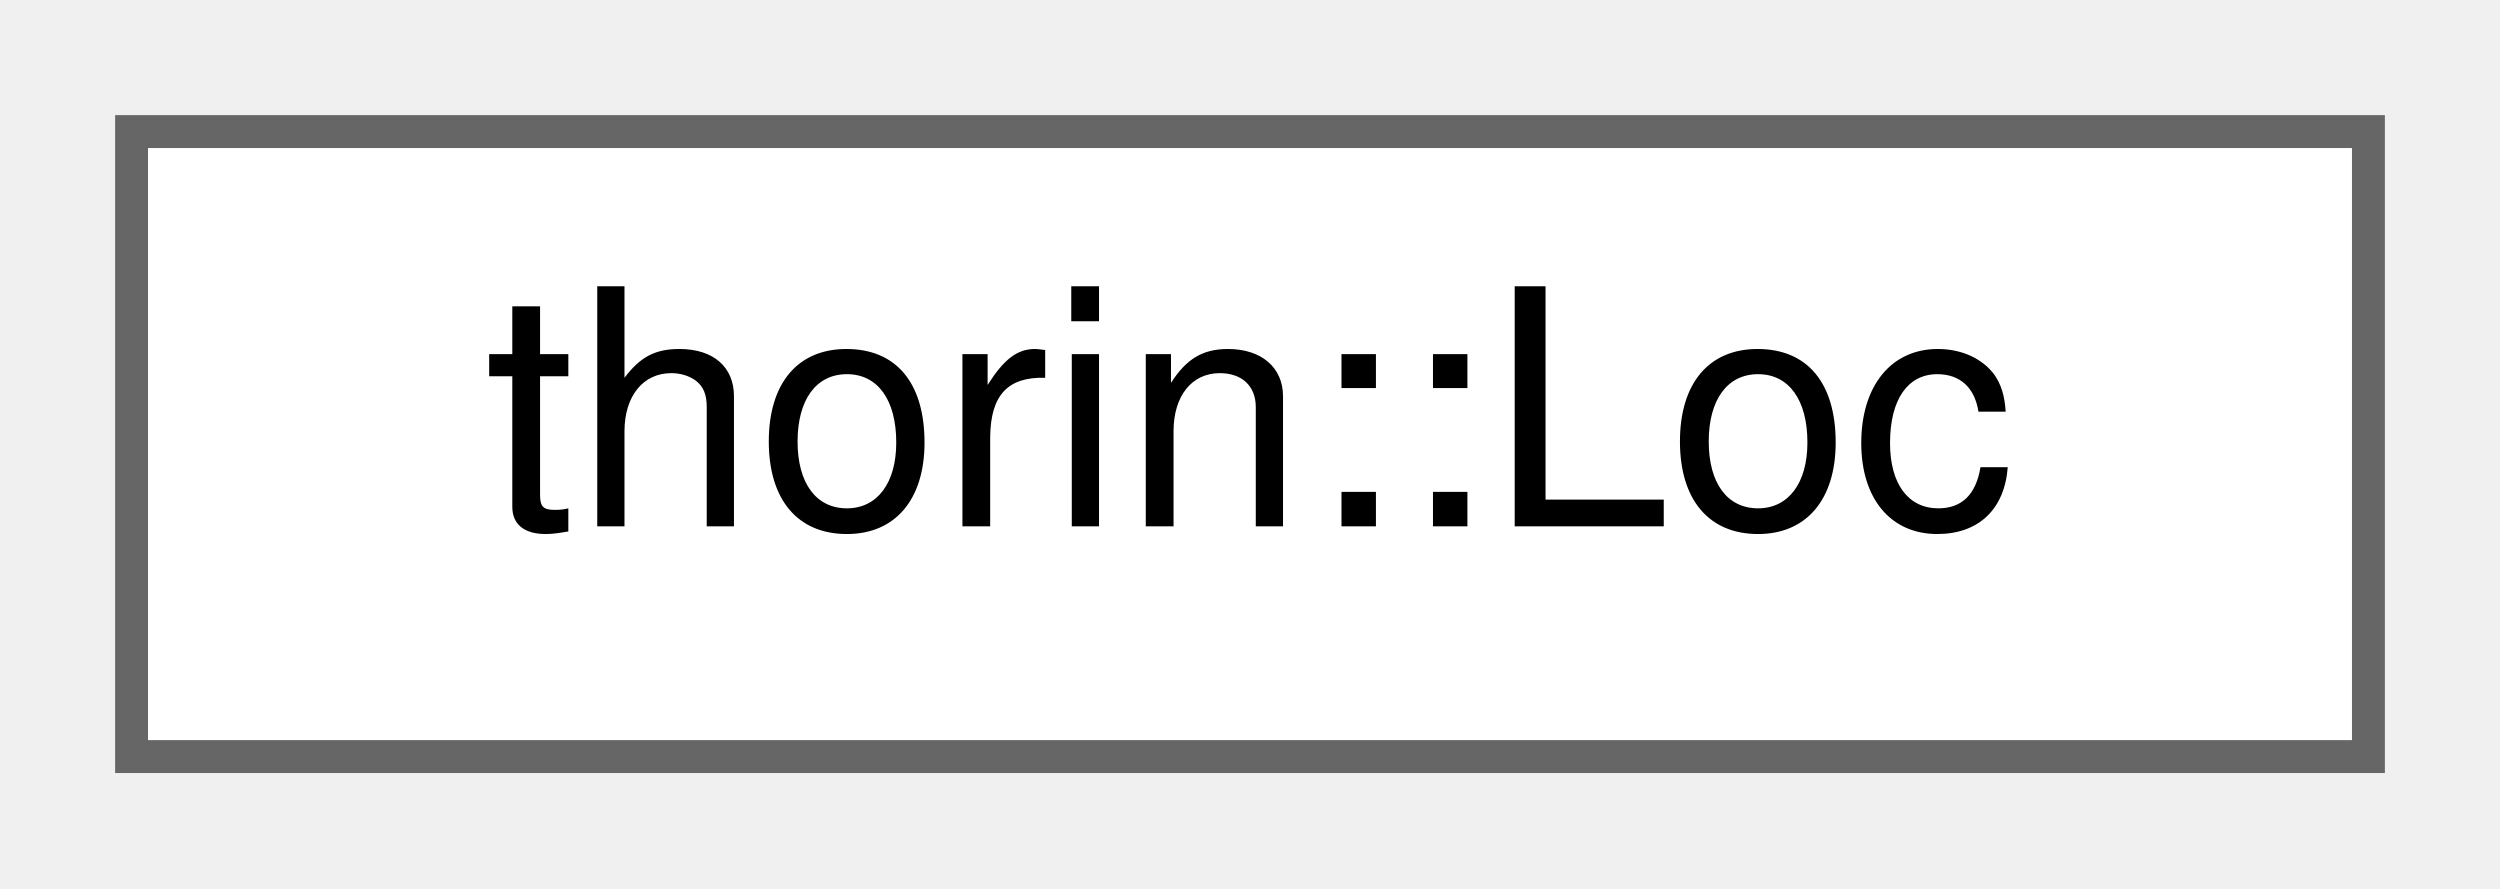
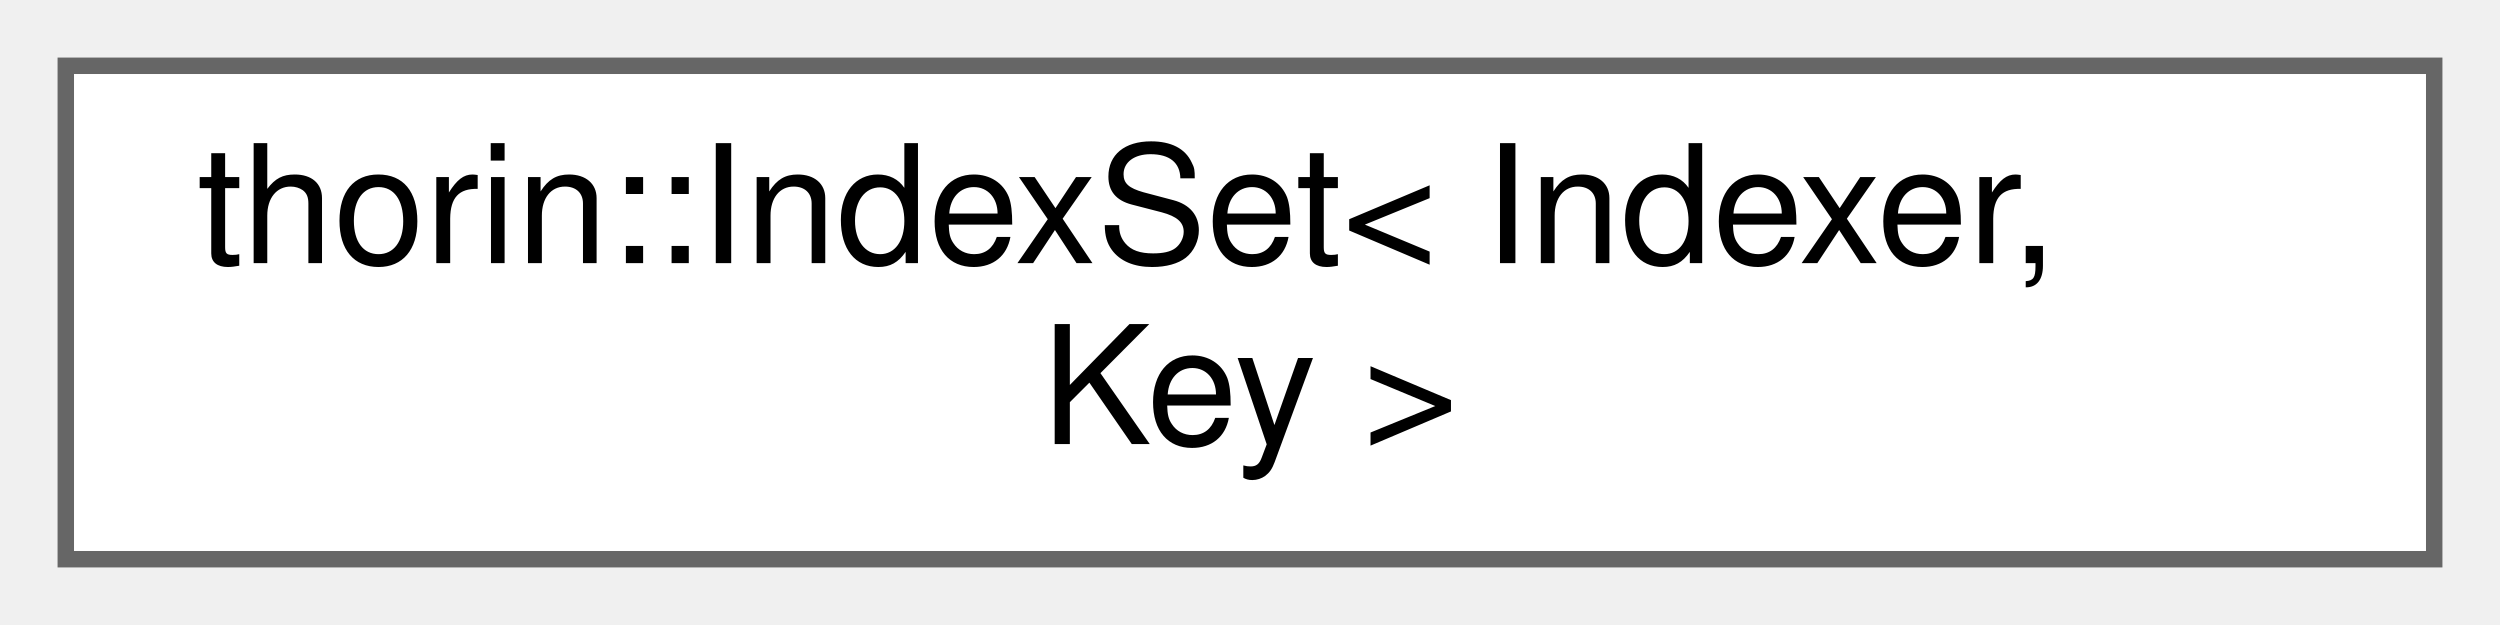
- <svg xmlns="http://www.w3.org/2000/svg" xmlns:xlink="http://www.w3.org/1999/xlink" width="76pt" height="27pt" viewBox="0.00 0.00 76.00 27.00">
-   <g id="graph0" class="graph" transform="scale(1 1) rotate(0) translate(4 23)">
+ <svg xmlns="http://www.w3.org/2000/svg" xmlns:xlink="http://www.w3.org/1999/xlink" width="152pt" height="38pt" viewBox="0.00 0.00 152.00 38.00">
+   <g id="graph0" class="graph" transform="scale(1 1) rotate(0) translate(4 34)">
    <g id="node1" class="node">
      <g id="a_node1">
-         <a xlink:href="structthorin_1_1Loc.html" target="_top" xlink:title=" ">
-           <polygon fill="white" stroke="#666666" points="68,-19 0,-19 0,0 68,0 68,-19" />
-           <text text-anchor="middle" x="34" y="-7" font-family="Helvetica,sans-Serif" font-size="10.00">thorin::Loc</text>
+         <a xlink:href="classthorin_1_1IndexSet.html" target="_top" xlink:title=" ">
+           <polygon fill="white" stroke="#666666" points="144,-30 0,-30 0,0 144,0 144,-30" />
+           <text text-anchor="start" x="8" y="-18" font-family="Helvetica,sans-Serif" font-size="10.00">thorin::IndexSet&lt; Indexer,</text>
+           <text text-anchor="middle" x="72" y="-7" font-family="Helvetica,sans-Serif" font-size="10.00"> Key &gt;</text>
        </a>
      </g>
    </g>
  </g>
</svg>
